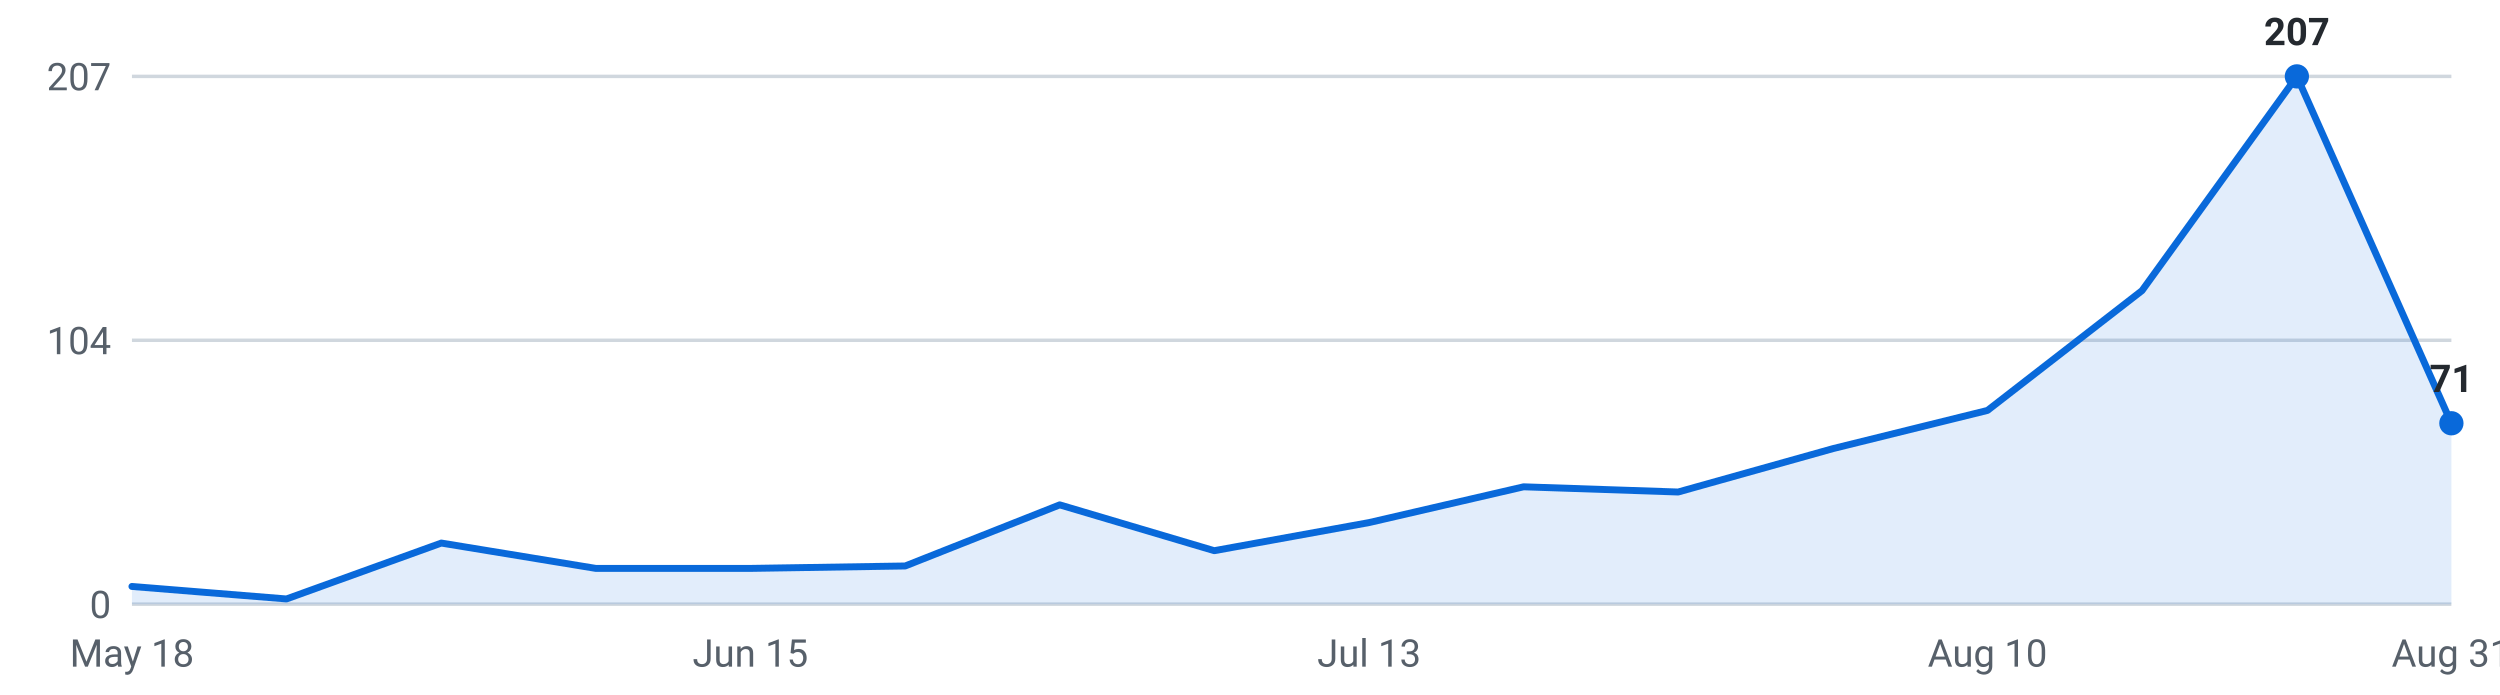
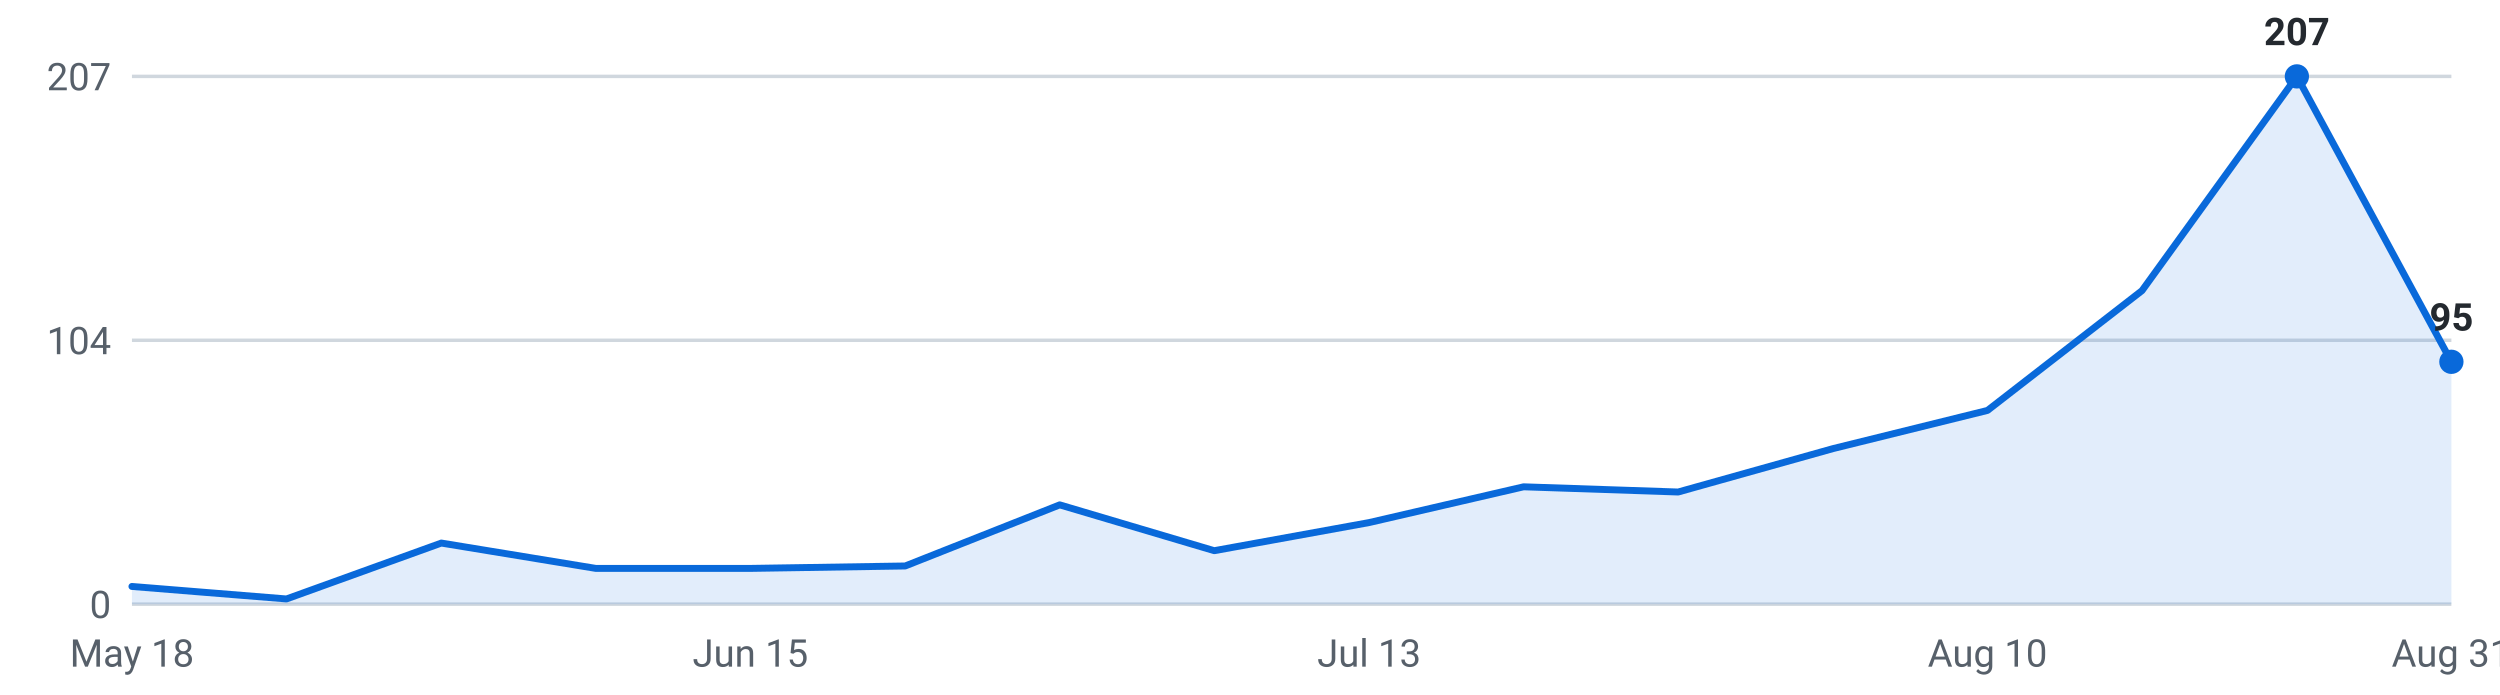
<svg xmlns="http://www.w3.org/2000/svg" viewBox="0 0 720 200" width="720" height="200" role="img" aria-label="Internships posted per week, last 16 weeks">
  <g font-family="-apple-system,Segoe UI,Roboto,sans-serif" font-size="11">
    <line x1="38" y1="174.0" x2="706" y2="174.0" stroke="#d0d7de" stroke-width="1" />
    <text x="32" y="178.0" text-anchor="end" fill="#57606a">0</text>
    <line x1="38" y1="98.0" x2="706" y2="98.0" stroke="#d0d7de" stroke-width="1" />
    <text x="32" y="102.0" text-anchor="end" fill="#57606a">104</text>
    <line x1="38" y1="22.0" x2="706" y2="22.0" stroke="#d0d7de" stroke-width="1" />
    <text x="32" y="26.0" text-anchor="end" fill="#57606a">207</text>
-     <path d="M38.0,174 L38.0,168.9 L82.5,172.5 L127.1,156.4 L171.6,163.7 L216.1,163.7 L260.7,163.0 L305.2,145.4 L349.7,158.6 L394.3,150.5 L438.8,140.2 L483.3,141.7 L527.9,129.2 L572.4,118.2 L616.9,83.7 L661.5,22.0 L706.0,121.9 L706.0,174 Z" fill="#0969da" fill-opacity="0.12" />
-     <polyline points="38.0,168.9 82.5,172.5 127.1,156.4 171.6,163.7 216.1,163.7 260.7,163.0 305.2,145.4 349.7,158.6 394.3,150.5 438.8,140.2 483.3,141.7 527.9,129.2 572.4,118.2 616.9,83.7 661.5,22.0 706.0,121.9" fill="none" stroke="#0969da" stroke-width="2" stroke-linejoin="round" stroke-linecap="round" />
+     <path d="M38.0,174 L38.0,168.9 L82.5,172.5 L127.1,156.4 L171.6,163.7 L216.1,163.7 L260.7,163.0 L305.2,145.4 L349.7,158.6 L394.3,150.5 L438.8,140.2 L483.3,141.7 L527.9,129.2 L572.4,118.2 L616.9,83.7 L661.5,22.0 L706.0,104.2 L706.0,174 Z" fill="#0969da" fill-opacity="0.12" />
+     <polyline points="38.0,168.9 82.5,172.5 127.1,156.4 171.6,163.7 216.1,163.7 260.7,163.0 305.2,145.4 349.7,158.6 394.3,150.5 438.8,140.2 483.3,141.7 527.9,129.2 572.4,118.2 616.9,83.7 661.5,22.0 706.0,104.2" fill="none" stroke="#0969da" stroke-width="2" stroke-linejoin="round" stroke-linecap="round" />
    <circle cx="661.5" cy="22.0" r="3.5" fill="#0969da" />
    <text x="661.5" y="13.0" text-anchor="middle" fill="#24292f" font-weight="600">207</text>
-     <circle cx="706.0" cy="121.9" r="3.5" fill="#0969da" />
-     <text x="706.0" y="112.9" text-anchor="middle" fill="#24292f" font-weight="600">71</text>
+     <circle cx="706.0" cy="104.2" r="3.5" fill="#0969da" />
+     <text x="706.0" y="95.2" text-anchor="middle" fill="#24292f" font-weight="600">95</text>
    <text x="38.0" y="192" text-anchor="middle" fill="#57606a">May 18</text>
    <text x="216.1" y="192" text-anchor="middle" fill="#57606a">Jun 15</text>
    <text x="394.3" y="192" text-anchor="middle" fill="#57606a">Jul 13</text>
    <text x="572.4" y="192" text-anchor="middle" fill="#57606a">Aug 10</text>
    <text x="706.0" y="192" text-anchor="middle" fill="#57606a">Aug 31</text>
  </g>
</svg>
